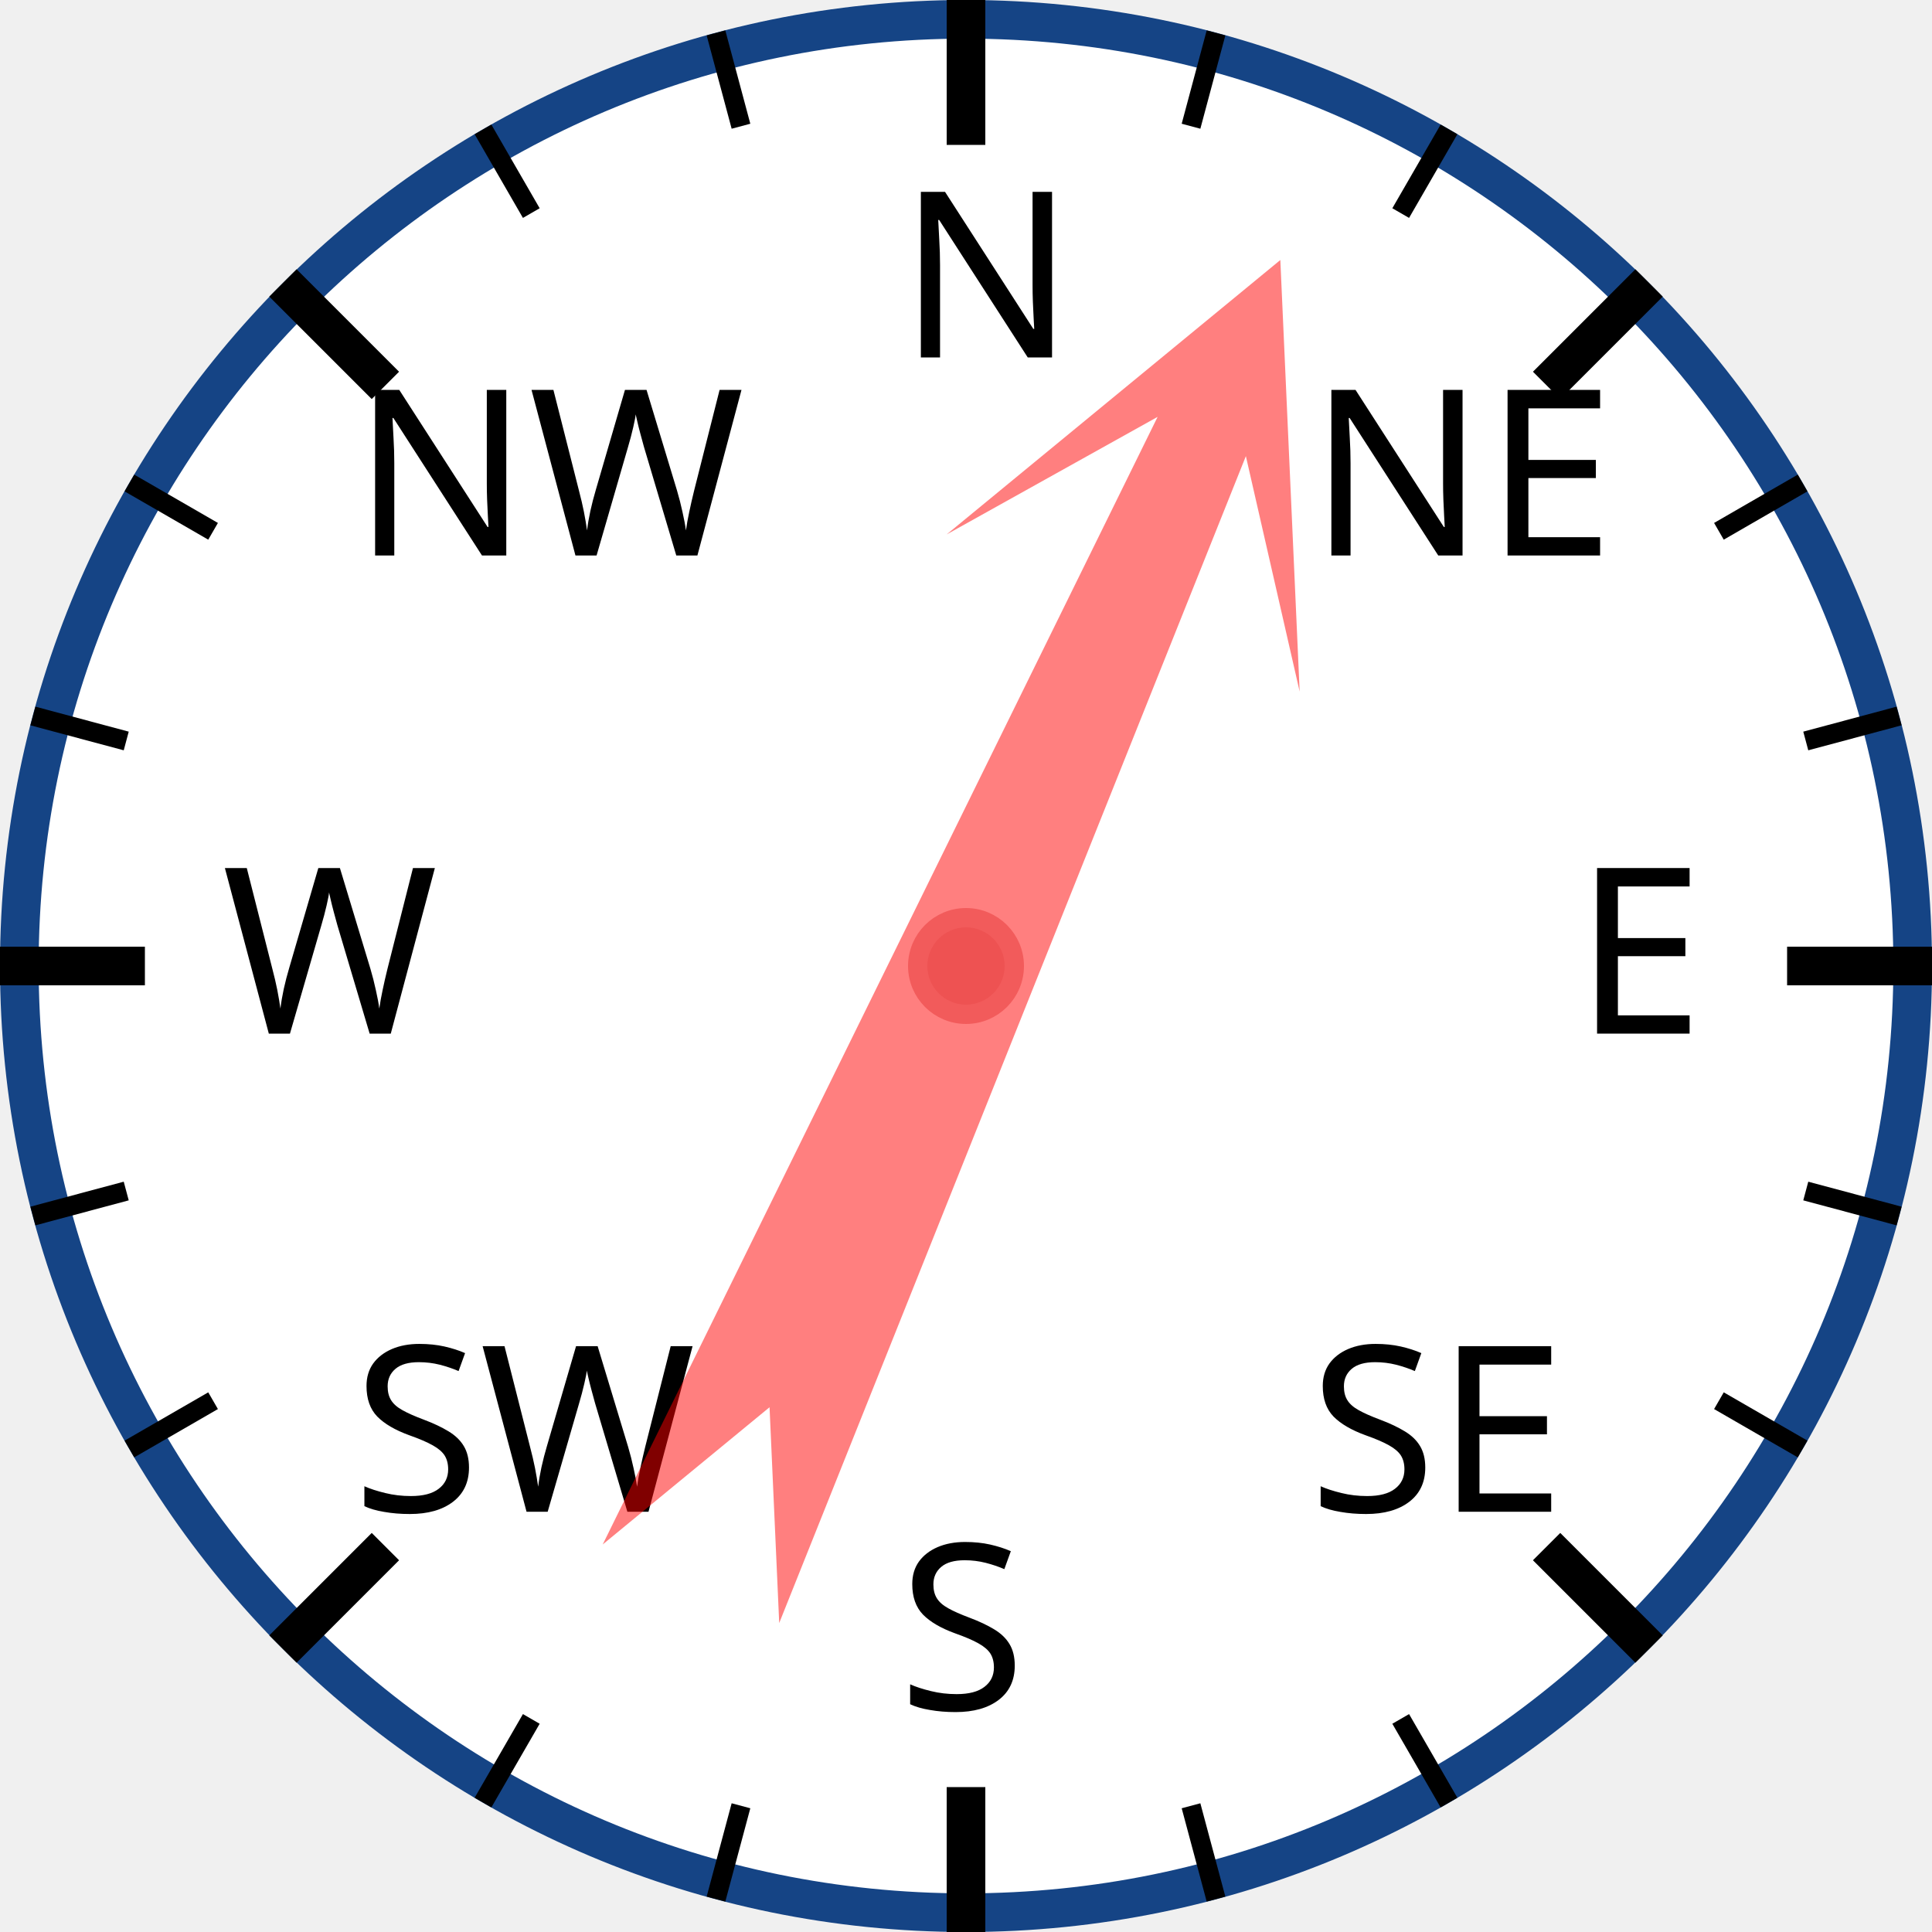
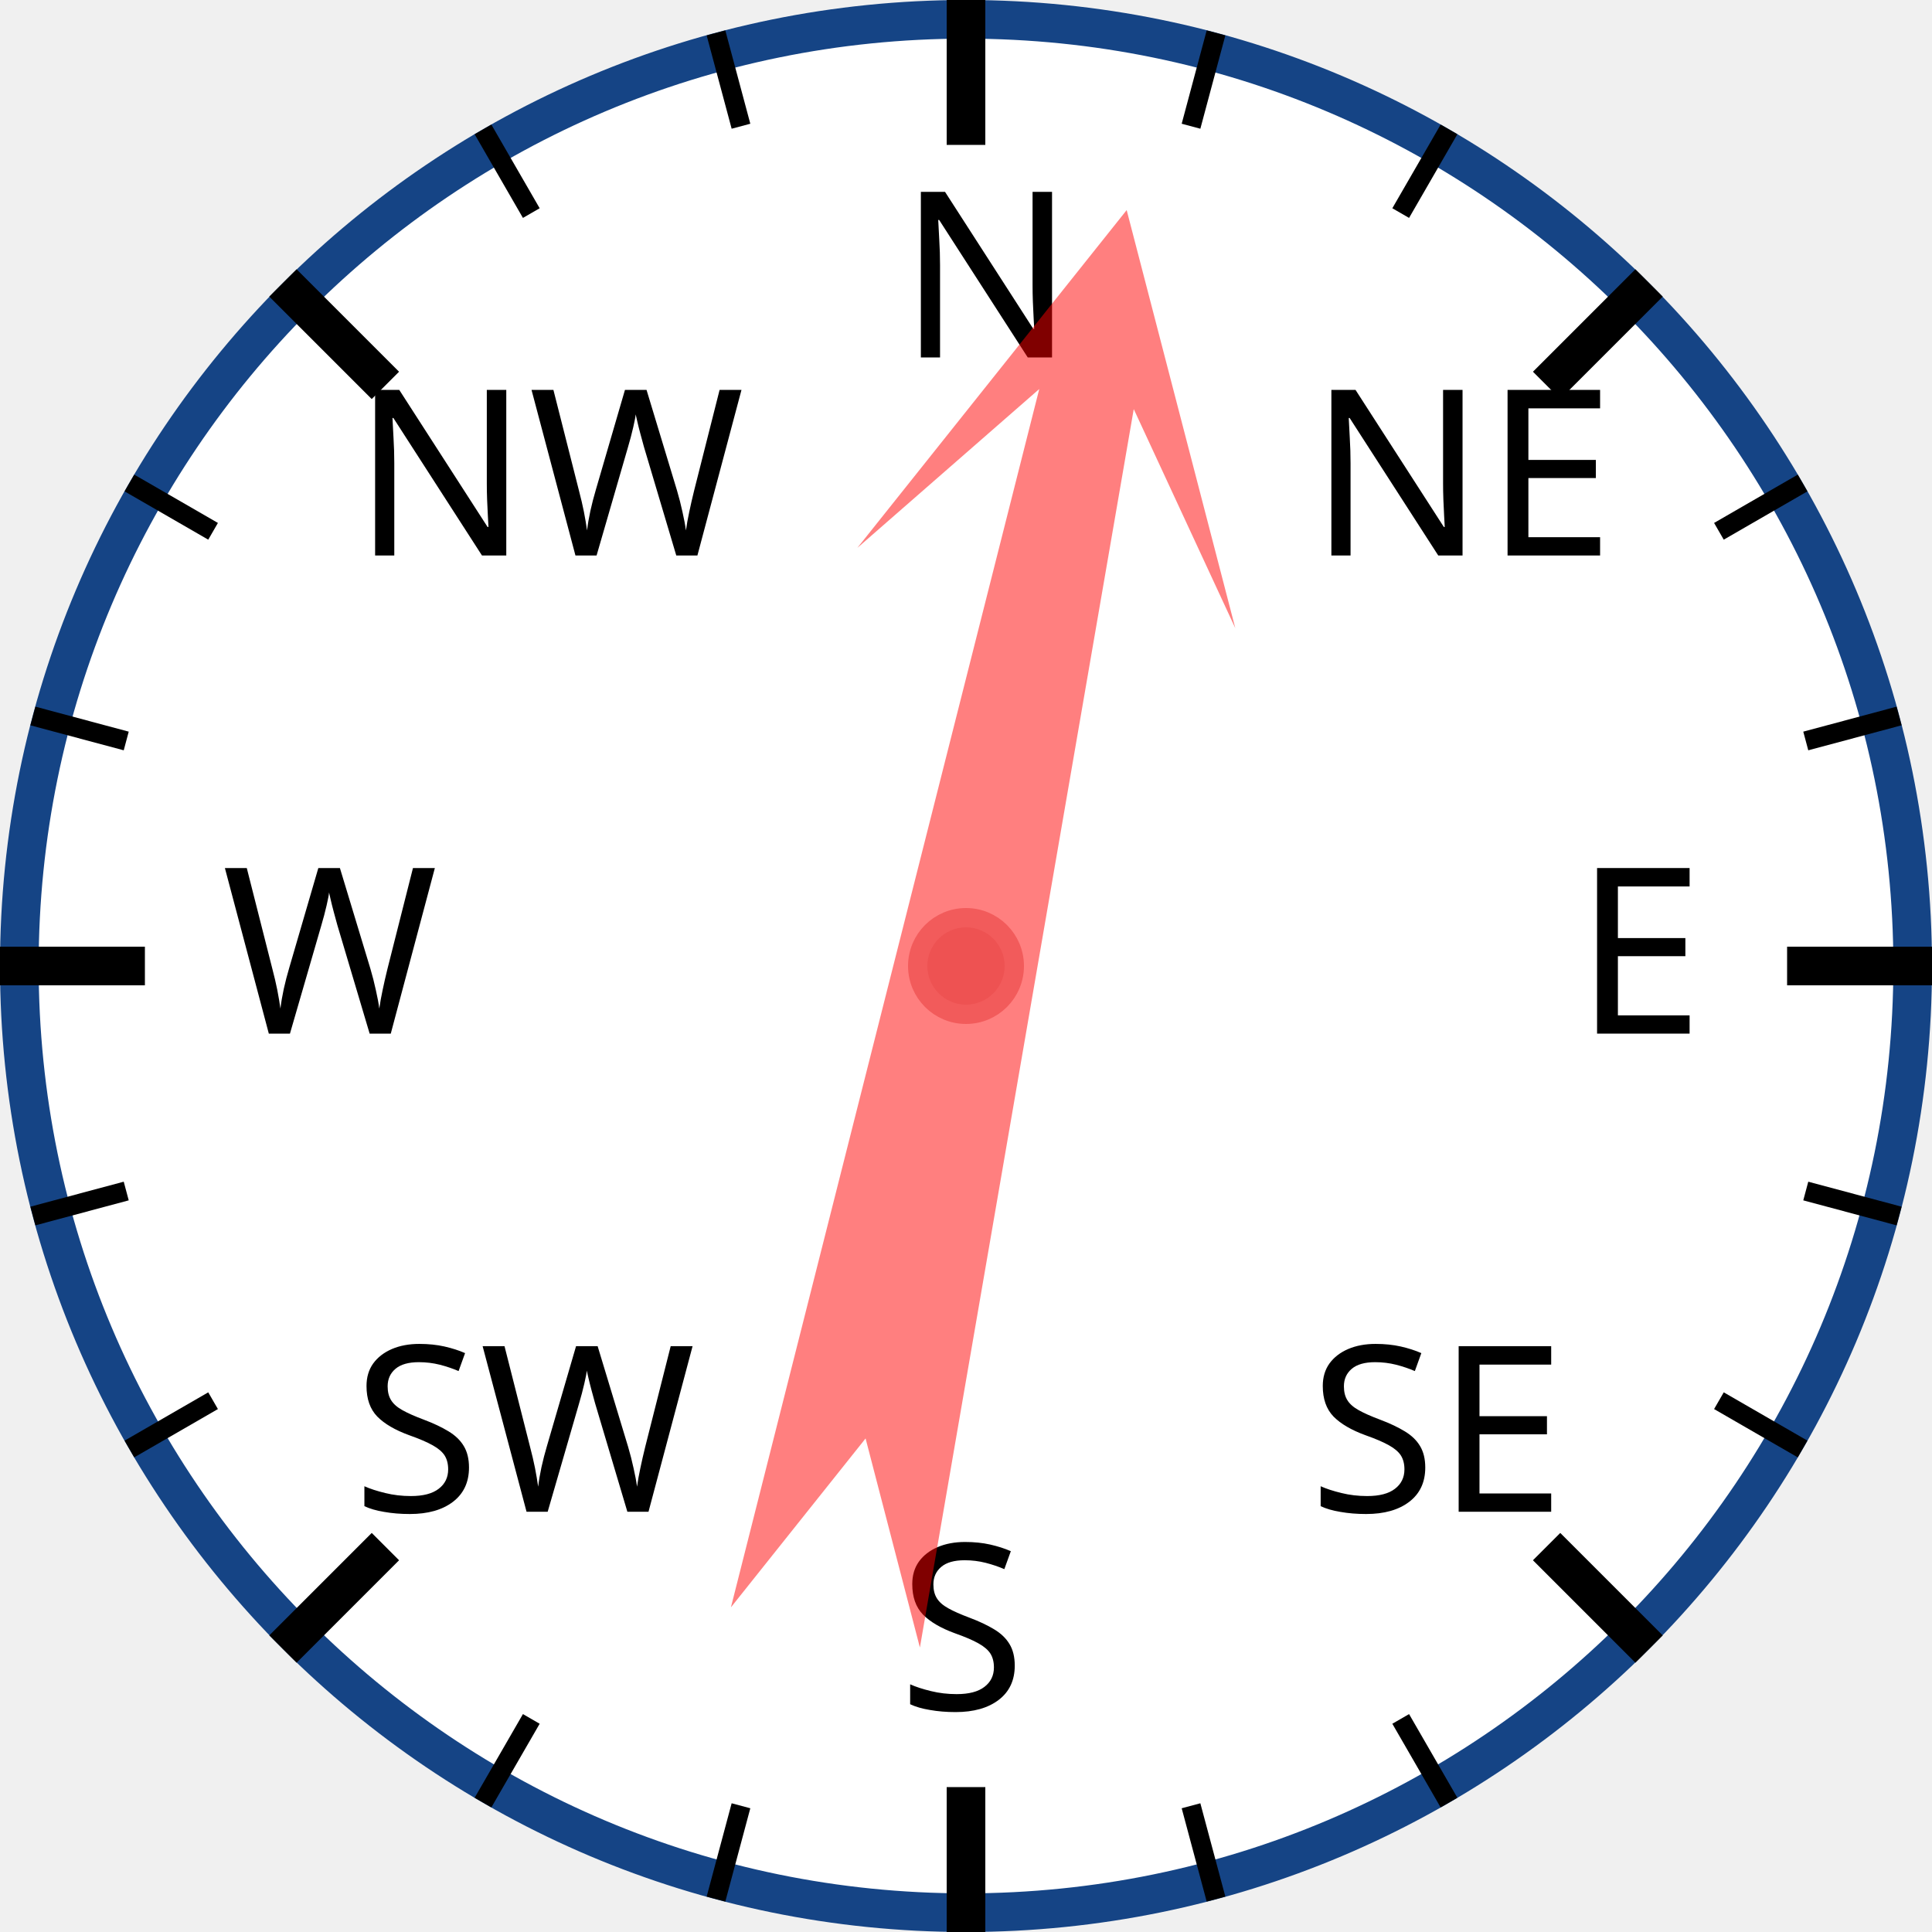
<svg xmlns="http://www.w3.org/2000/svg" width="120px" height="120px" viewBox="0 0 200 200">
  <circle cx="100" cy="100" r="98" style="fill: white; stroke: #154485; stroke-width: 4;" />
  <text x="93.0" y="37.0" style="font-family: sans-serif; font-size: 18pt;">N</text>
  <line x1="100.0" y1="0.0" x2="100.0" y2="15.0" style="stroke: black; stroke-width: 4;" />
  <line x1="74.118" y1="3.407" x2="76.706" y2="13.067" style="stroke: black; stroke-width: 2;" />
  <line x1="50" y1="13.397" x2="55" y2="22.058" style="stroke: black; stroke-width: 2;" />
  <text x="36.503" y="57.503" style="font-family: sans-serif; font-size: 18pt;">NW</text>
  <line x1="29.289" y1="29.289" x2="39.896" y2="39.896" style="stroke: black; stroke-width: 4;" />
  <line x1="13.397" y1="50" x2="22.058" y2="55" style="stroke: black; stroke-width: 2;" />
  <line x1="3.407" y1="74.118" x2="13.067" y2="76.706" style="stroke: black; stroke-width: 2;" />
  <text x="23.0" y="107.0" style="font-family: sans-serif; font-size: 18pt;">W</text>
  <line x1="0.0" y1="100.0" x2="15.0" y2="100.0" style="stroke: black; stroke-width: 4;" />
  <line x1="3.407" y1="125.882" x2="13.067" y2="123.294" style="stroke: black; stroke-width: 2;" />
  <line x1="13.397" y1="150" x2="22.058" y2="145" style="stroke: black; stroke-width: 2;" />
  <text x="36.503" y="156.497" style="font-family: sans-serif; font-size: 18pt;">SW</text>
  <line x1="29.289" y1="170.711" x2="39.896" y2="160.104" style="stroke: black; stroke-width: 4;" />
  <line x1="50" y1="186.603" x2="55" y2="177.942" style="stroke: black; stroke-width: 2;" />
  <line x1="74.118" y1="196.593" x2="76.706" y2="186.933" style="stroke: black; stroke-width: 2;" />
  <text x="93" y="177.0" style="font-family: sans-serif; font-size: 18pt;">S</text>
  <line x1="100" y1="200.0" x2="100" y2="185.0" style="stroke: black; stroke-width: 4;" />
  <line x1="125.882" y1="196.593" x2="123.294" y2="186.933" style="stroke: black; stroke-width: 2;" />
  <line x1="150.0" y1="186.603" x2="145.0" y2="177.942" style="stroke: black; stroke-width: 2;" />
  <text x="135.497" y="156.497" style="font-family: sans-serif; font-size: 18pt;">SE</text>
  <line x1="170.711" y1="170.711" x2="160.104" y2="160.104" style="stroke: black; stroke-width: 4;" />
  <line x1="186.603" y1="150" x2="177.942" y2="145" style="stroke: black; stroke-width: 2;" />
  <line x1="196.593" y1="125.882" x2="186.933" y2="123.294" style="stroke: black; stroke-width: 2;" />
  <text x="163.0" y="107" style="font-family: sans-serif; font-size: 18pt;">E</text>
  <line x1="200.0" y1="100" x2="185.0" y2="100" style="stroke: black; stroke-width: 4;" />
  <line x1="196.593" y1="74.118" x2="186.933" y2="76.706" style="stroke: black; stroke-width: 2;" />
  <line x1="186.603" y1="50" x2="177.942" y2="55" style="stroke: black; stroke-width: 2;" />
  <text x="135.497" y="57.503" style="font-family: sans-serif; font-size: 18pt;">NE</text>
  <line x1="170.711" y1="29.289" x2="160.104" y2="39.896" style="stroke: black; stroke-width: 4;" />
  <line x1="150" y1="13.397" x2="145" y2="22.058" style="stroke: black; stroke-width: 2;" />
  <line x1="125.882" y1="3.407" x2="123.294" y2="13.067" style="stroke: black; stroke-width: 2;" />
-   <polygon points="100 20 120 60 105 40 110 170 100 150 90 170 95 40 80 60" style="fill: red; fill-opacity: 0.5;" transform="rotate(24,100,100)" />
+   <polygon points="100 20 120 60 105 40 110 170 100 150 90 170 95 40 80 60" style="fill: red; fill-opacity: 0.5;" transform="rotate(12,100,100)" />
  <circle cx="100" cy="100" r="5" style="fill: #EE5252; stroke: #F25B5B; stroke-width: 2;" />
</svg>
